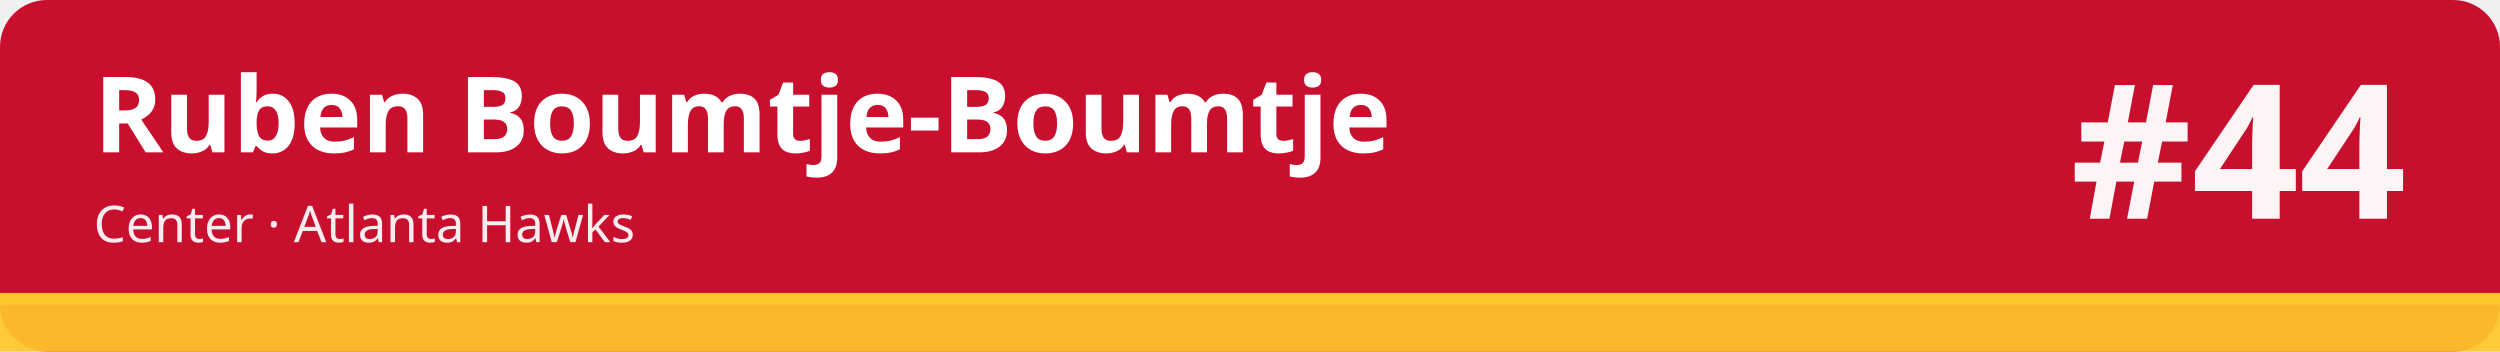
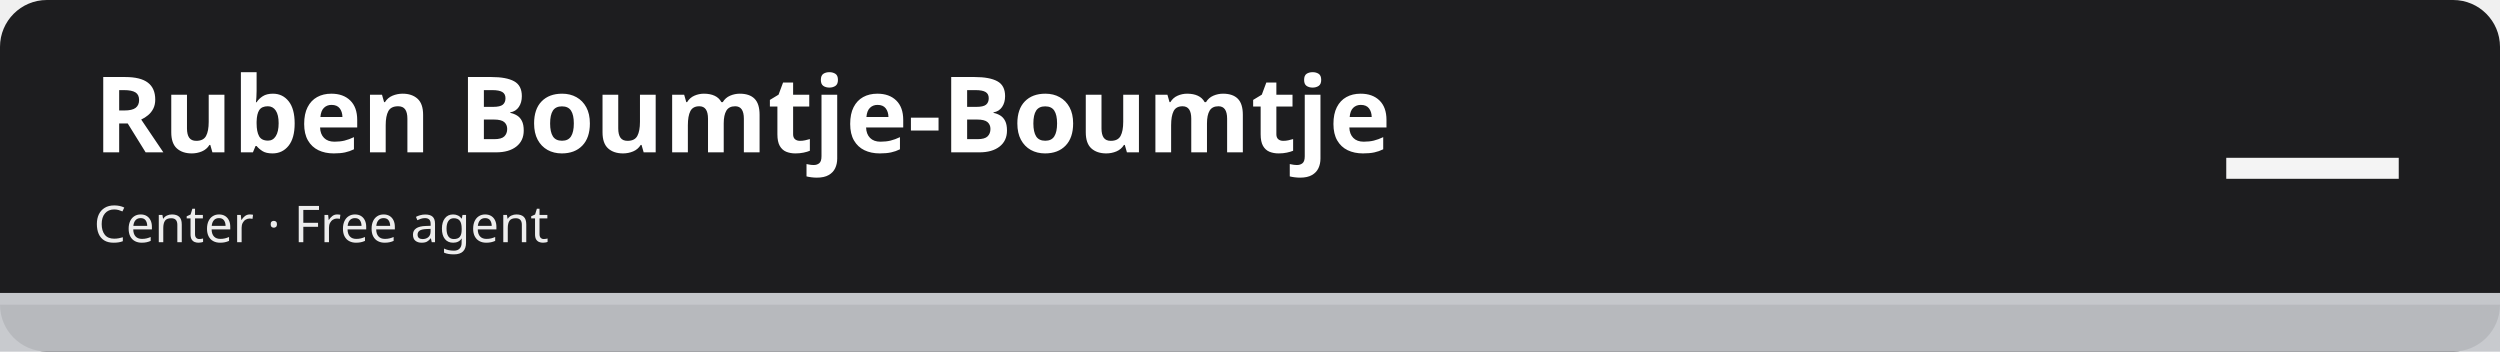
<svg xmlns="http://www.w3.org/2000/svg" width="1280" height="180" viewBox="0 0 1280 180" role="img" aria-labelledby="t d">
-   <rect width="1280" height="180" rx="24" fill="#c8102e" />
-   <rect x="0" y="150" width="1280" height="30" fill="#ffc72c" fill-opacity=".92" />
-   <rect x="0" y="150" width="1280" height="6" fill="#ffc72c" />
+   <rect width="1280" height="180" rx="24" fill="#1d1d1f" />
+   <rect x="0" y="150" width="1280" height="30" fill="#c5c7cb" fill-opacity=".92" />
+   <rect x="0" y="150" width="1280" height="6" fill="#c5c7cb" />
  <text x="48" y="78" font-family="sans-serif" font-size="54" font-weight="700" fill="#ffffff">Ruben Boumtje-Boumtje</text>
-   <text x="48" y="124" font-family="sans-serif" font-size="26" fill="#ffffff" fill-opacity=".92">Center · Atlanta Hawks</text>
-   <text x="1232" y="112" font-family="sans-serif" font-size="96" font-weight="800" fill="#ffffff" fill-opacity=".95" text-anchor="end">#44</text>
+   <text x="48" y="124" font-family="sans-serif" font-size="26" fill="#ffffff" fill-opacity=".92">Center · Free agent</text>
+   <text x="1232" y="112" font-family="sans-serif" font-size="96" font-weight="800" fill="#ffffff" fill-opacity=".95" text-anchor="end">—</text>
</svg>
